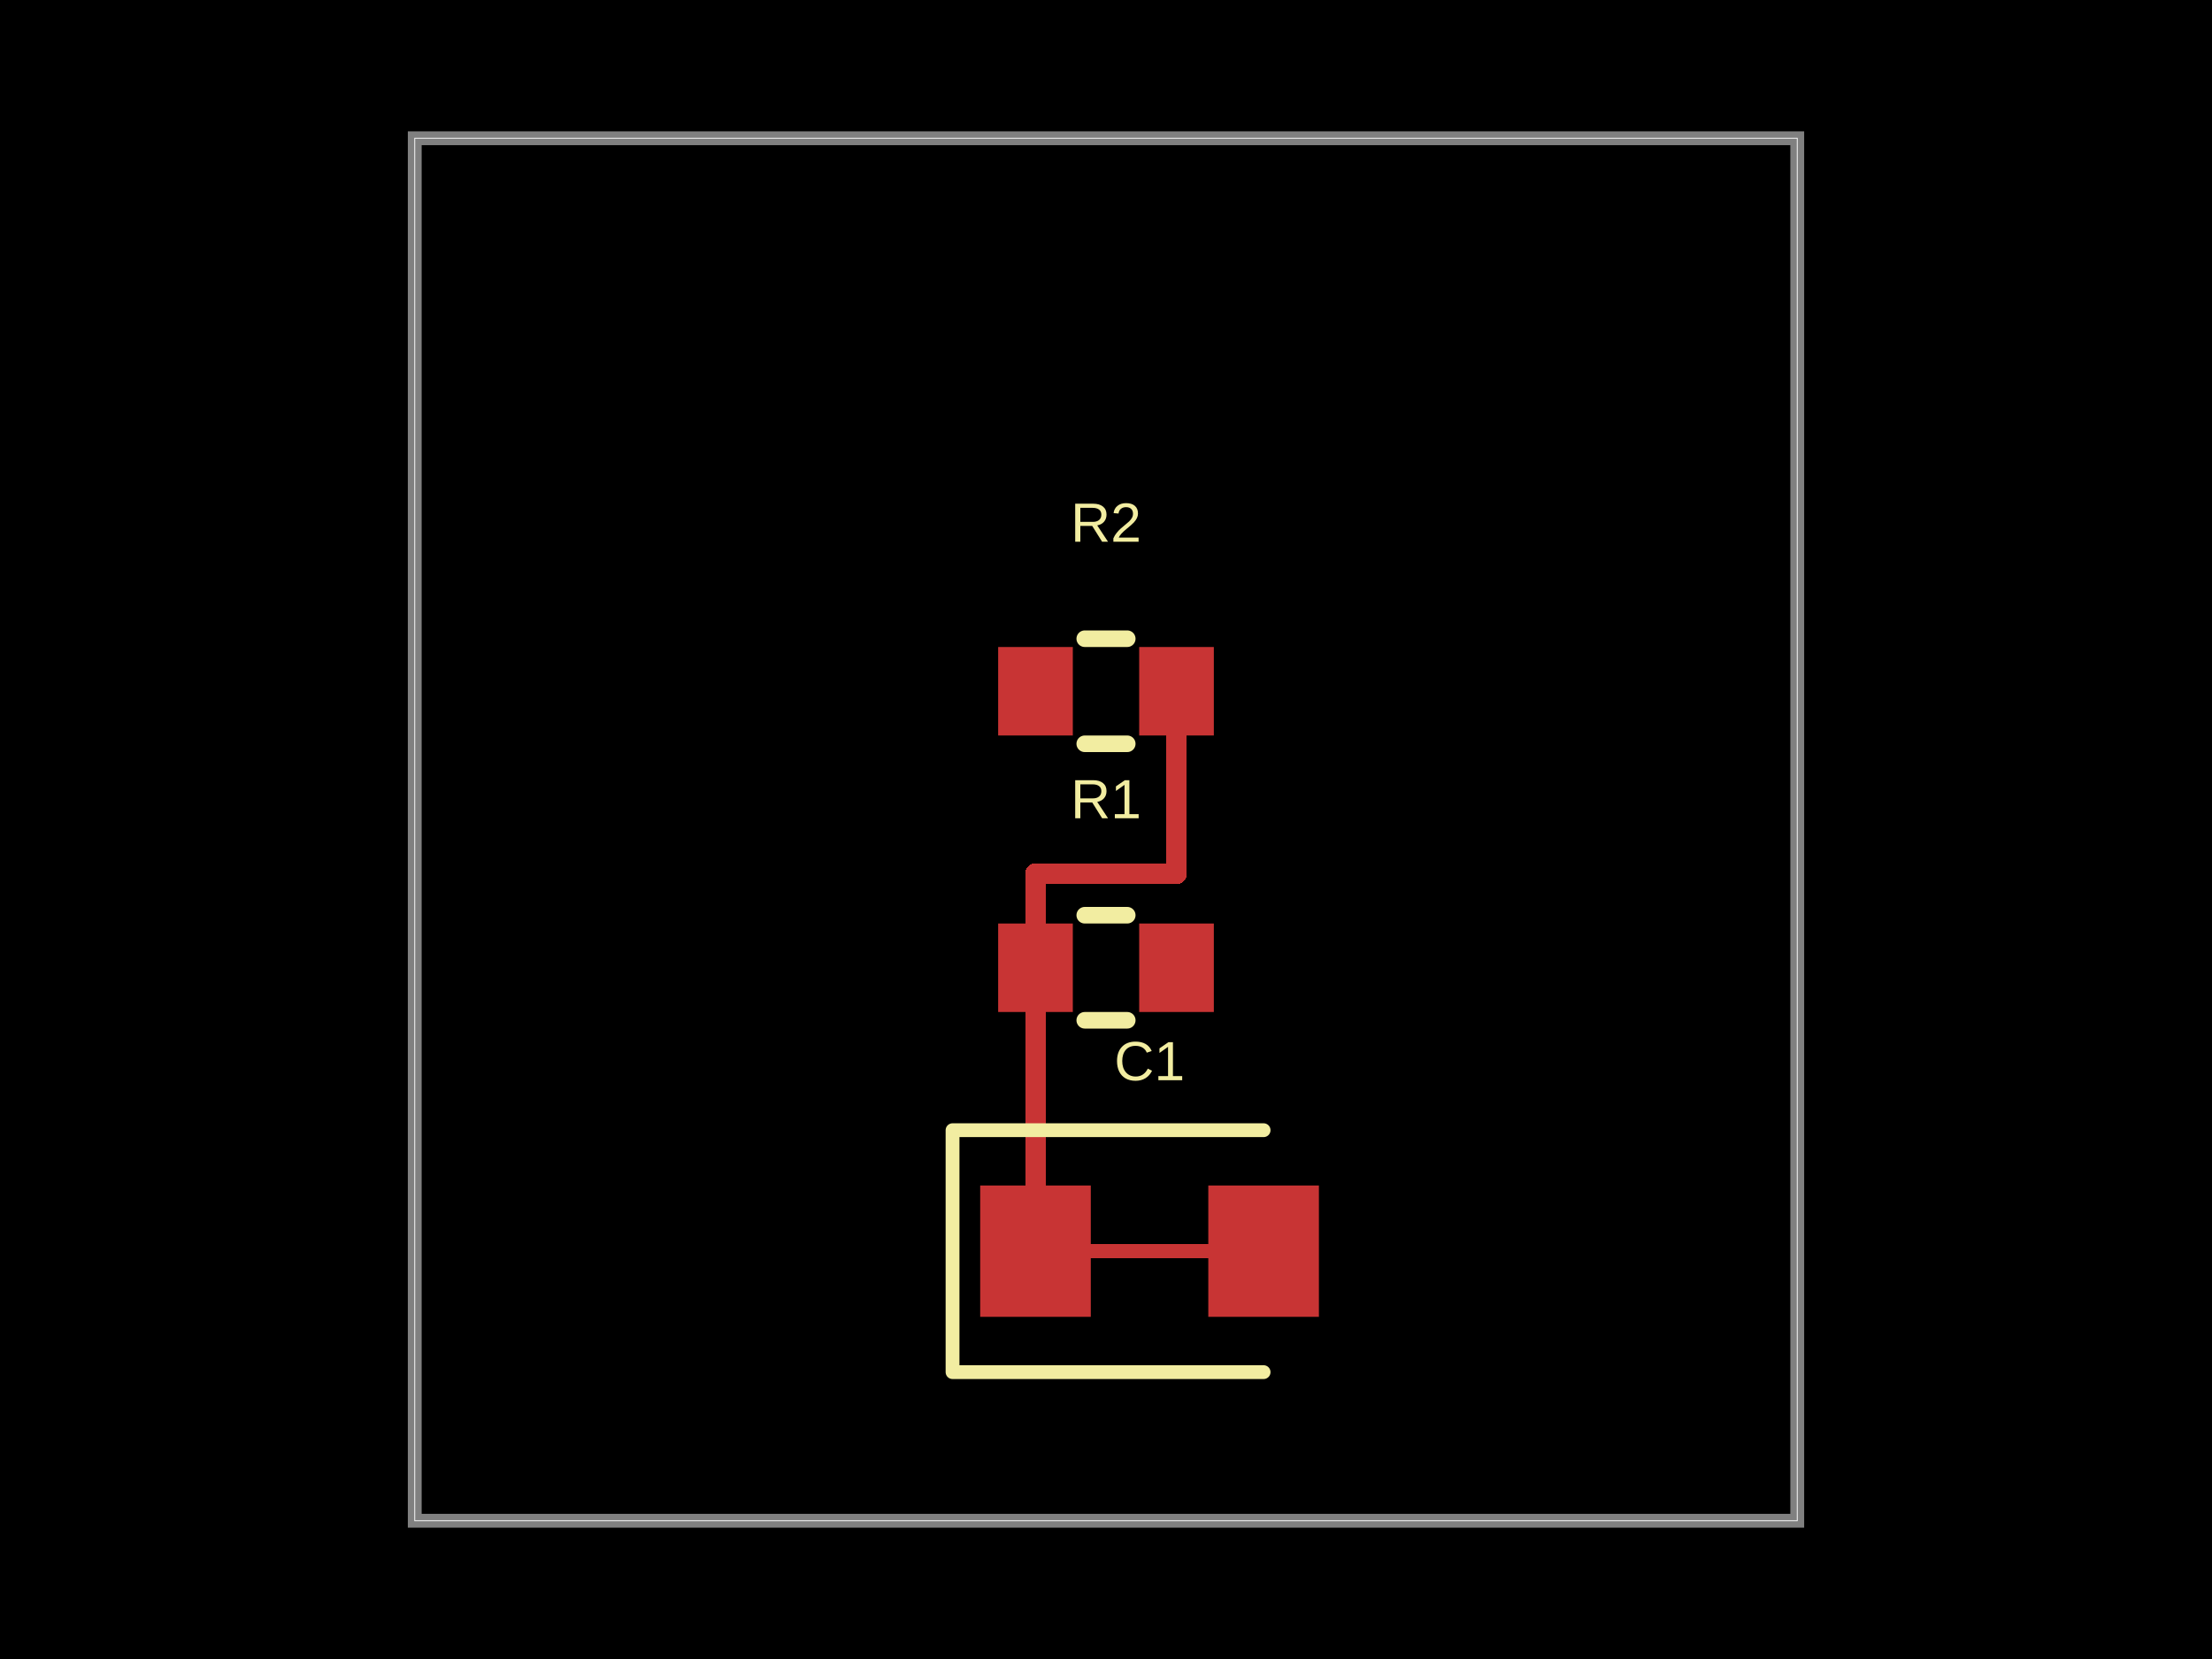
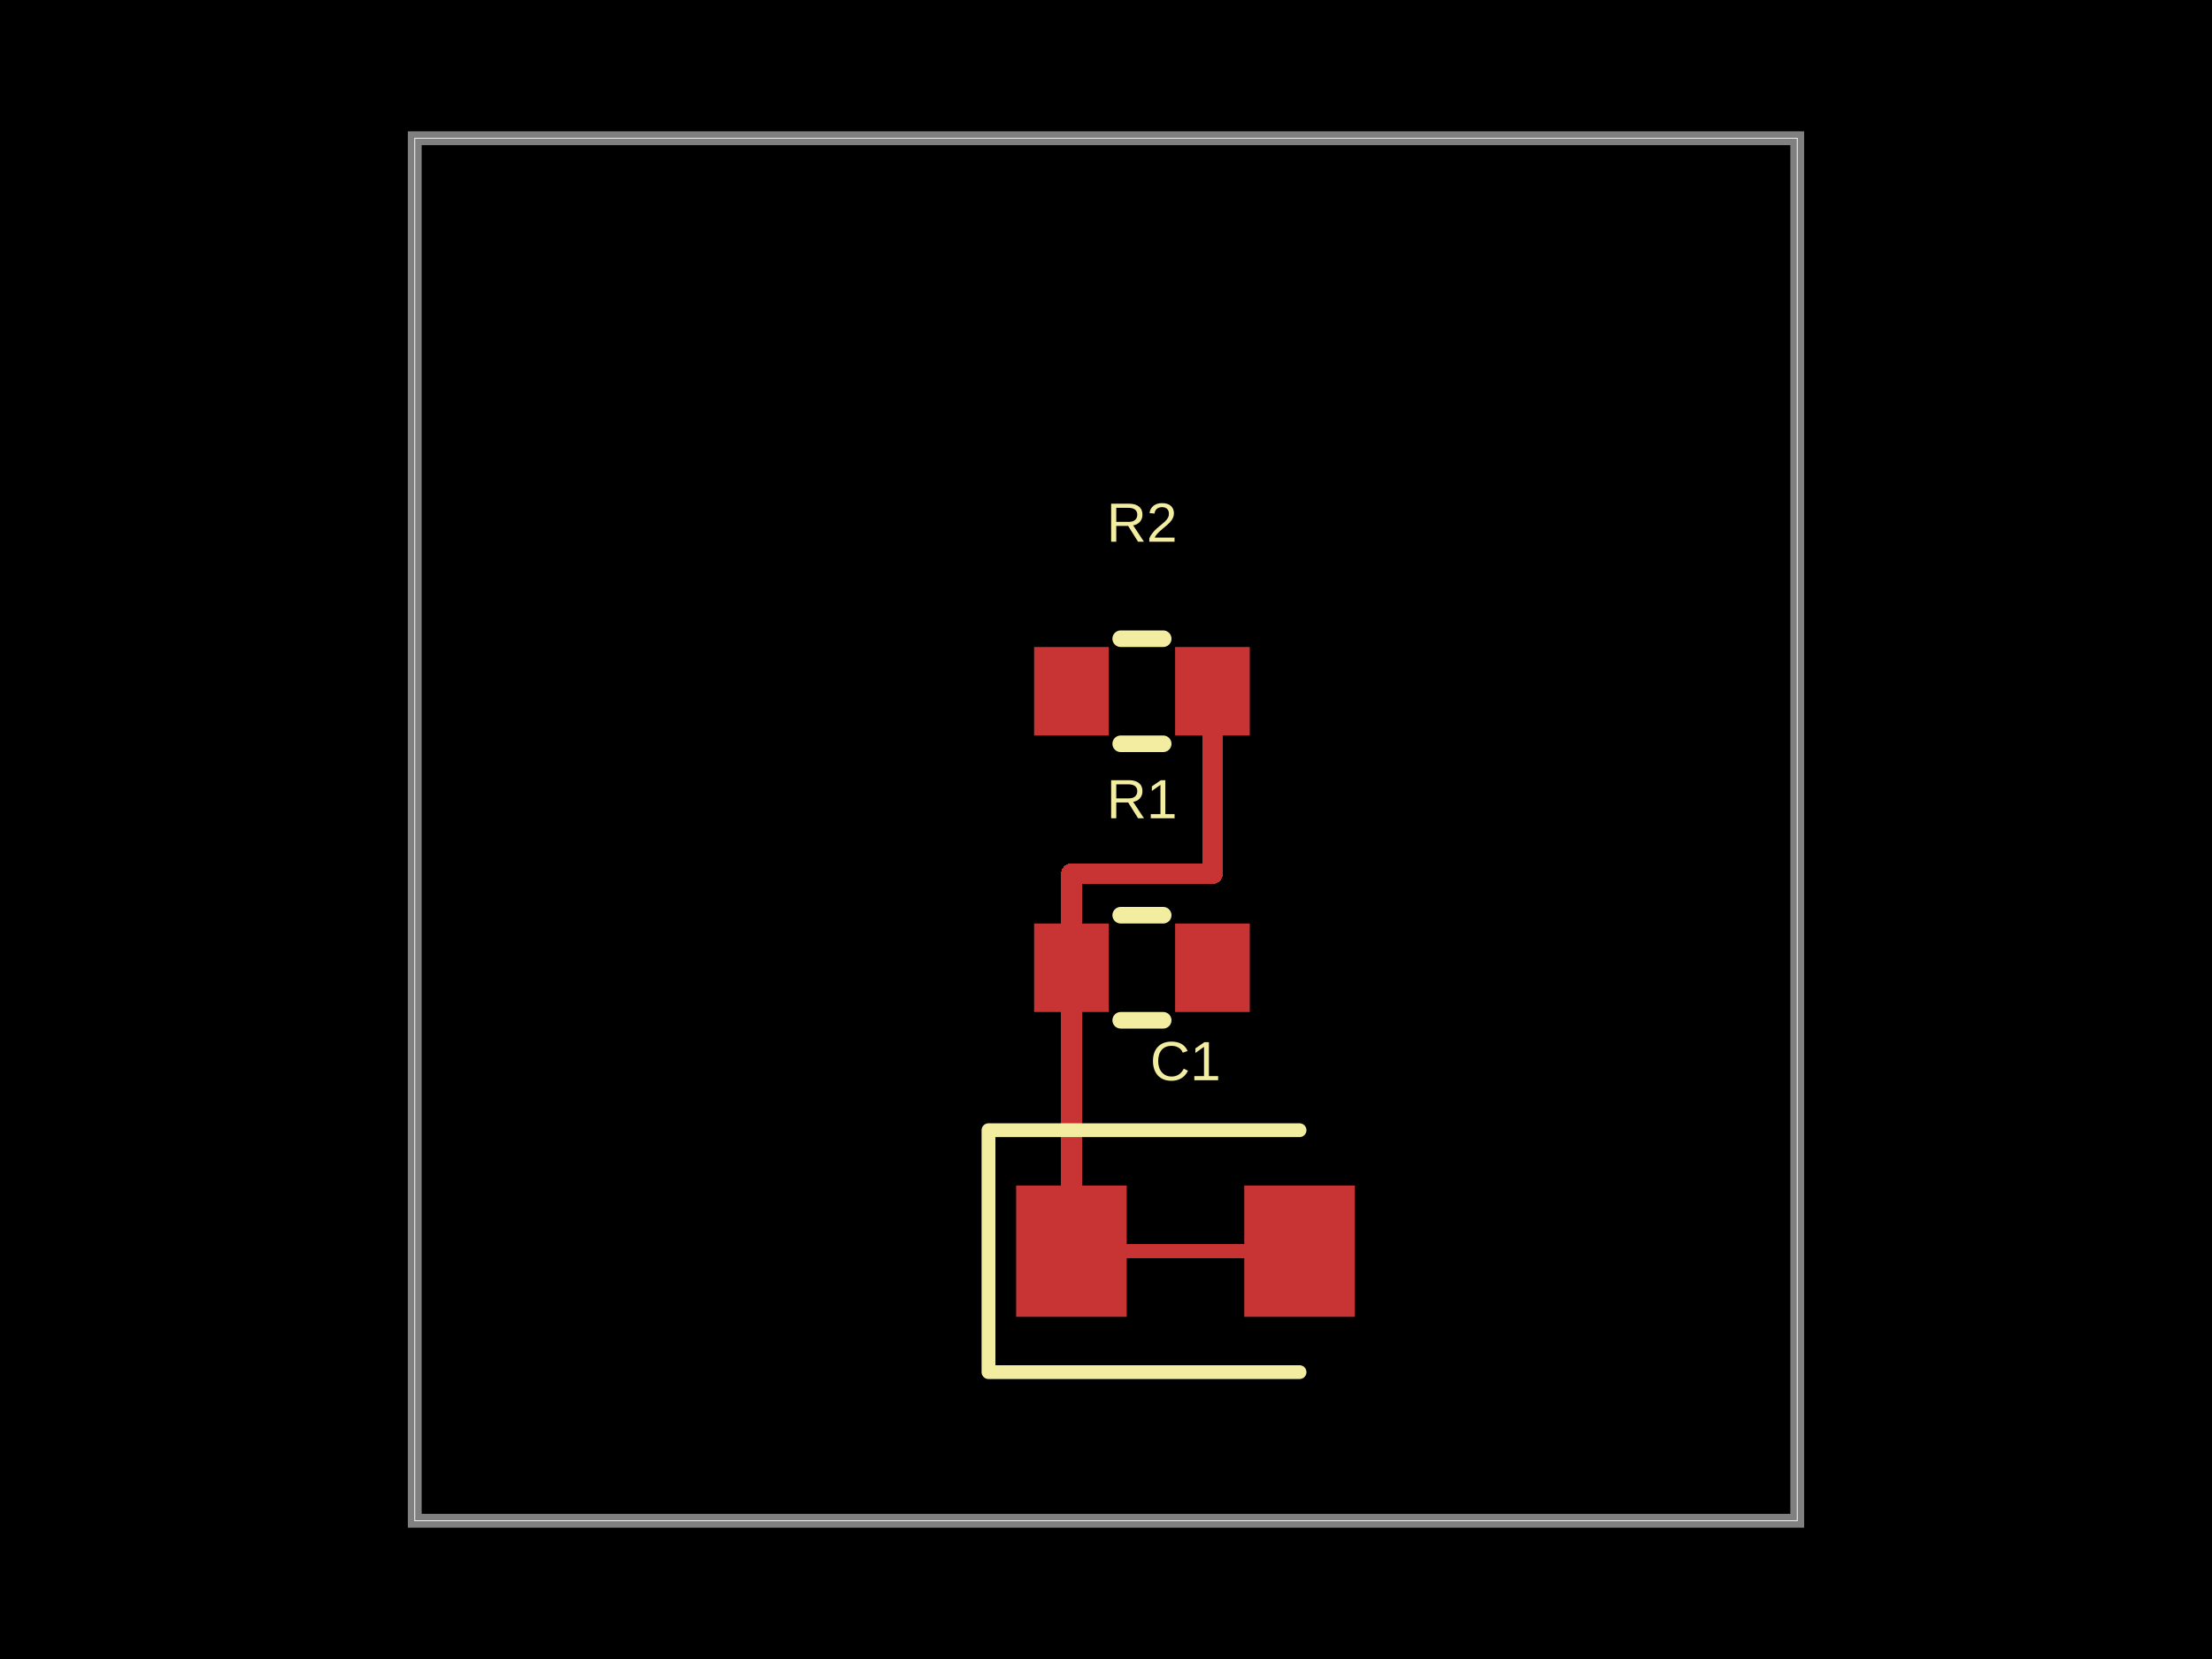
- <svg xmlns="http://www.w3.org/2000/svg" width="800" height="600" data-software-used-string="@tscircuit/core@0.0.1233">
+ <svg xmlns="http://www.w3.org/2000/svg" width="800" height="600" data-software-used-string="@tscircuit/core@0.0.1455">
  <style />
  <rect class="boundary" x="0" y="0" fill="#000" width="800" height="600" data-type="pcb_background" data-pcb-layer="global" />
  <rect class="pcb-boundary" fill="none" stroke="#fff" stroke-width="0.3" x="150" y="50" width="500" height="500" data-type="pcb_boundary" data-pcb-layer="global" />
  <path class="pcb-board" d="M 150 550 L 650 550 L 650 50 L 150 50 Z" fill="none" stroke="rgba(255, 255, 255, 0.5)" stroke-width="5" data-type="pcb_board" data-pcb-layer="board" />
-   <rect class="pcb-pad" fill="rgb(200, 52, 52)" x="361" y="334" width="27" height="32" data-type="pcb_smtpad" data-pcb-layer="top" />
-   <rect class="pcb-pad" fill="rgb(200, 52, 52)" x="412" y="334" width="27" height="32" data-type="pcb_smtpad" data-pcb-layer="top" />
-   <rect class="pcb-pad" fill="rgb(200, 52, 52)" x="361" y="234" width="27" height="32" data-type="pcb_smtpad" data-pcb-layer="top" />
-   <rect class="pcb-pad" fill="rgb(200, 52, 52)" x="412" y="234" width="27" height="32" data-type="pcb_smtpad" data-pcb-layer="top" />
-   <rect class="pcb-pad" fill="rgb(200, 52, 52)" x="354.5" y="428.75" width="40" height="47.5" data-type="pcb_smtpad" data-pcb-layer="top" />
-   <rect class="pcb-pad" fill="rgb(200, 52, 52)" x="437" y="428.75" width="40" height="47.5" data-type="pcb_smtpad" data-pcb-layer="top" />
-   <path class="pcb-trace" stroke="rgb(200, 52, 52)" fill="none" d="M 374.5 452.5 L 457 452.5" stroke-width="5" stroke-linecap="round" stroke-linejoin="round" shape-rendering="crispEdges" data-type="pcb_trace" data-pcb-layer="top" />
-   <path class="pcb-trace" stroke="rgb(200, 52, 52)" fill="none" d="M 374.5 350 L 374.5 316" stroke-width="7.5" stroke-linecap="round" stroke-linejoin="round" shape-rendering="crispEdges" data-type="pcb_trace" data-pcb-layer="top" />
-   <path class="pcb-trace" stroke="rgb(200, 52, 52)" fill="none" d="M 374.5 316 L 425.5 316" stroke-width="7.5" stroke-linecap="round" stroke-linejoin="round" shape-rendering="crispEdges" data-type="pcb_trace" data-pcb-layer="top" />
-   <path class="pcb-trace" stroke="rgb(200, 52, 52)" fill="none" d="M 425.5 316 L 425.5 250" stroke-width="7.5" stroke-linecap="round" stroke-linejoin="round" shape-rendering="crispEdges" data-type="pcb_trace" data-pcb-layer="top" />
-   <path class="pcb-trace" stroke="rgb(200, 52, 52)" fill="none" d="M 374.5 350 L 374.5 316" stroke-width="7.5" stroke-linecap="round" stroke-linejoin="round" shape-rendering="crispEdges" data-type="pcb_trace" data-pcb-layer="top" />
-   <path class="pcb-trace" stroke="rgb(200, 52, 52)" fill="none" d="M 374.5 316 L 425.5 316" stroke-width="7.5" stroke-linecap="round" stroke-linejoin="round" shape-rendering="crispEdges" data-type="pcb_trace" data-pcb-layer="top" />
-   <path class="pcb-trace" stroke="rgb(200, 52, 52)" fill="none" d="M 425.5 316 L 425.5 250" stroke-width="7.5" stroke-linecap="round" stroke-linejoin="round" shape-rendering="crispEdges" data-type="pcb_trace" data-pcb-layer="top" />
-   <path class="pcb-trace" stroke="rgb(200, 52, 52)" fill="none" d="M 374.5 350 L 374.5 452.5" stroke-width="7.5" stroke-linecap="round" stroke-linejoin="round" shape-rendering="crispEdges" data-type="pcb_trace" data-pcb-layer="top" />
-   <path class="pcb-silkscreen pcb-silkscreen-top" d="M 392.318 331 L 407.682 331" fill="none" stroke="#f2eda1" stroke-width="6" stroke-linecap="round" stroke-linejoin="round" data-pcb-component-id="pcb_component_0" data-pcb-silkscreen-path-id="pcb_silkscreen_path_0" data-type="pcb_silkscreen_path" data-pcb-layer="top" />
-   <path class="pcb-silkscreen pcb-silkscreen-top" d="M 392.318 369 L 407.682 369" fill="none" stroke="#f2eda1" stroke-width="6" stroke-linecap="round" stroke-linejoin="round" data-pcb-component-id="pcb_component_0" data-pcb-silkscreen-path-id="pcb_silkscreen_path_1" data-type="pcb_silkscreen_path" data-pcb-layer="top" />
-   <text x="0" y="0" dx="0" dy="0" fill="#f2eda1" font-family="Arial, sans-serif" font-size="20" text-anchor="middle" dominant-baseline="central" transform="matrix(1,0,0,1,400,289)" class="pcb-silkscreen-text pcb-silkscreen-top" data-pcb-silkscreen-text-id="pcb_component_0" stroke="none" data-type="pcb_silkscreen_text" data-pcb-layer="top">R1</text>
-   <path class="pcb-silkscreen pcb-silkscreen-top" d="M 392.318 231 L 407.682 231" fill="none" stroke="#f2eda1" stroke-width="6" stroke-linecap="round" stroke-linejoin="round" data-pcb-component-id="pcb_component_1" data-pcb-silkscreen-path-id="pcb_silkscreen_path_2" data-type="pcb_silkscreen_path" data-pcb-layer="top" />
-   <path class="pcb-silkscreen pcb-silkscreen-top" d="M 392.318 269 L 407.682 269" fill="none" stroke="#f2eda1" stroke-width="6" stroke-linecap="round" stroke-linejoin="round" data-pcb-component-id="pcb_component_1" data-pcb-silkscreen-path-id="pcb_silkscreen_path_3" data-type="pcb_silkscreen_path" data-pcb-layer="top" />
-   <text x="0" y="0" dx="0" dy="0" fill="#f2eda1" font-family="Arial, sans-serif" font-size="20" text-anchor="middle" dominant-baseline="central" transform="matrix(1,0,0,1,400,189)" class="pcb-silkscreen-text pcb-silkscreen-top" data-pcb-silkscreen-text-id="pcb_component_1" stroke="none" data-type="pcb_silkscreen_text" data-pcb-layer="top">R2</text>
-   <path class="pcb-silkscreen pcb-silkscreen-top" d="M 457 408.75 L 344.5 408.75 L 344.5 496.25 L 457 496.25" fill="none" stroke="#f2eda1" stroke-width="5" stroke-linecap="round" stroke-linejoin="round" data-pcb-component-id="pcb_component_2" data-pcb-silkscreen-path-id="pcb_silkscreen_path_4" data-type="pcb_silkscreen_path" data-pcb-layer="top" />
-   <text x="0" y="0" dx="0" dy="0" fill="#f2eda1" font-family="Arial, sans-serif" font-size="20" text-anchor="middle" dominant-baseline="central" transform="matrix(1,0,0,1,415.75,383.75)" class="pcb-silkscreen-text pcb-silkscreen-top" data-pcb-silkscreen-text-id="pcb_component_2" stroke="none" data-type="pcb_silkscreen_text" data-pcb-layer="top">C1</text>
+   <rect class="pcb-pad" fill="rgb(200, 52, 52)" x="374" y="334" width="27" height="32" data-type="pcb_smtpad" data-pcb-layer="top" data-pad-name="R1.pin1" />
+   <rect class="pcb-pad" fill="rgb(200, 52, 52)" x="425" y="334" width="27" height="32" data-type="pcb_smtpad" data-pcb-layer="top" data-pad-name="R1.pin2" />
+   <rect class="pcb-pad" fill="rgb(200, 52, 52)" x="374" y="234" width="27" height="32" data-type="pcb_smtpad" data-pcb-layer="top" data-pad-name="R2.pin1" />
+   <rect class="pcb-pad" fill="rgb(200, 52, 52)" x="425" y="234" width="27" height="32" data-type="pcb_smtpad" data-pcb-layer="top" data-pad-name="R2.pin2" />
+   <rect class="pcb-pad" fill="rgb(200, 52, 52)" x="367.5" y="428.75" width="40" height="47.5" data-type="pcb_smtpad" data-pcb-layer="top" data-pad-name="C1.pin1" />
+   <rect class="pcb-pad" fill="rgb(200, 52, 52)" x="450" y="428.75" width="40" height="47.5" data-type="pcb_smtpad" data-pcb-layer="top" data-pad-name="C1.pin2" />
+   <path class="pcb-trace" stroke="rgb(200, 52, 52)" fill="none" d="M 387.5 452.5 L 470 452.5" stroke-width="5" stroke-linecap="round" stroke-linejoin="round" shape-rendering="crispEdges" data-type="pcb_trace" data-pcb-layer="top" />
+   <path class="pcb-trace" stroke="rgb(200, 52, 52)" fill="none" d="M 387.5 350 L 387.5 316" stroke-width="7.5" stroke-linecap="round" stroke-linejoin="round" shape-rendering="crispEdges" data-type="pcb_trace" data-pcb-layer="top" />
+   <path class="pcb-trace" stroke="rgb(200, 52, 52)" fill="none" d="M 387.5 316 L 438.5 316" stroke-width="7.5" stroke-linecap="round" stroke-linejoin="round" shape-rendering="crispEdges" data-type="pcb_trace" data-pcb-layer="top" />
+   <path class="pcb-trace" stroke="rgb(200, 52, 52)" fill="none" d="M 438.5 316 L 438.5 250" stroke-width="7.5" stroke-linecap="round" stroke-linejoin="round" shape-rendering="crispEdges" data-type="pcb_trace" data-pcb-layer="top" />
+   <path class="pcb-trace" stroke="rgb(200, 52, 52)" fill="none" d="M 387.5 350 L 387.5 452.5" stroke-width="7.5" stroke-linecap="round" stroke-linejoin="round" shape-rendering="crispEdges" data-type="pcb_trace" data-pcb-layer="top" />
+   <path class="pcb-silkscreen pcb-silkscreen-top" d="M 405.318 331 L 420.682 331" fill="none" stroke="#f2eda1" stroke-width="6" stroke-linecap="round" stroke-linejoin="round" data-pcb-component-id="pcb_component_0" data-pcb-silkscreen-path-id="pcb_silkscreen_path_0" data-type="pcb_silkscreen_path" data-pcb-layer="top" />
+   <path class="pcb-silkscreen pcb-silkscreen-top" d="M 405.318 369 L 420.682 369" fill="none" stroke="#f2eda1" stroke-width="6" stroke-linecap="round" stroke-linejoin="round" data-pcb-component-id="pcb_component_0" data-pcb-silkscreen-path-id="pcb_silkscreen_path_1" data-type="pcb_silkscreen_path" data-pcb-layer="top" />
+   <text x="0" y="0" dx="0" dy="0" fill="#f2eda1" font-family="Arial, sans-serif" font-size="20" text-anchor="middle" dominant-baseline="central" transform="matrix(1,0,0,1,413,289)" class="pcb-silkscreen-text pcb-silkscreen-top" data-pcb-silkscreen-text-id="pcb_silkscreen_text_0" stroke="none" data-type="pcb_silkscreen_text" data-pcb-layer="top">R1</text>
+   <path class="pcb-silkscreen pcb-silkscreen-top" d="M 405.318 231 L 420.682 231" fill="none" stroke="#f2eda1" stroke-width="6" stroke-linecap="round" stroke-linejoin="round" data-pcb-component-id="pcb_component_1" data-pcb-silkscreen-path-id="pcb_silkscreen_path_2" data-type="pcb_silkscreen_path" data-pcb-layer="top" />
+   <path class="pcb-silkscreen pcb-silkscreen-top" d="M 405.318 269 L 420.682 269" fill="none" stroke="#f2eda1" stroke-width="6" stroke-linecap="round" stroke-linejoin="round" data-pcb-component-id="pcb_component_1" data-pcb-silkscreen-path-id="pcb_silkscreen_path_3" data-type="pcb_silkscreen_path" data-pcb-layer="top" />
+   <text x="0" y="0" dx="0" dy="0" fill="#f2eda1" font-family="Arial, sans-serif" font-size="20" text-anchor="middle" dominant-baseline="central" transform="matrix(1,0,0,1,413,189)" class="pcb-silkscreen-text pcb-silkscreen-top" data-pcb-silkscreen-text-id="pcb_silkscreen_text_1" stroke="none" data-type="pcb_silkscreen_text" data-pcb-layer="top">R2</text>
+   <path class="pcb-silkscreen pcb-silkscreen-top" d="M 470 408.75 L 357.5 408.75 L 357.5 496.25 L 470 496.25" fill="none" stroke="#f2eda1" stroke-width="5" stroke-linecap="round" stroke-linejoin="round" data-pcb-component-id="pcb_component_2" data-pcb-silkscreen-path-id="pcb_silkscreen_path_4" data-type="pcb_silkscreen_path" data-pcb-layer="top" />
+   <text x="0" y="0" dx="0" dy="0" fill="#f2eda1" font-family="Arial, sans-serif" font-size="20" text-anchor="middle" dominant-baseline="central" transform="matrix(1,0,0,1,428.75,383.75)" class="pcb-silkscreen-text pcb-silkscreen-top" data-pcb-silkscreen-text-id="pcb_silkscreen_text_2" stroke="none" data-type="pcb_silkscreen_text" data-pcb-layer="top">C1</text>
</svg>
